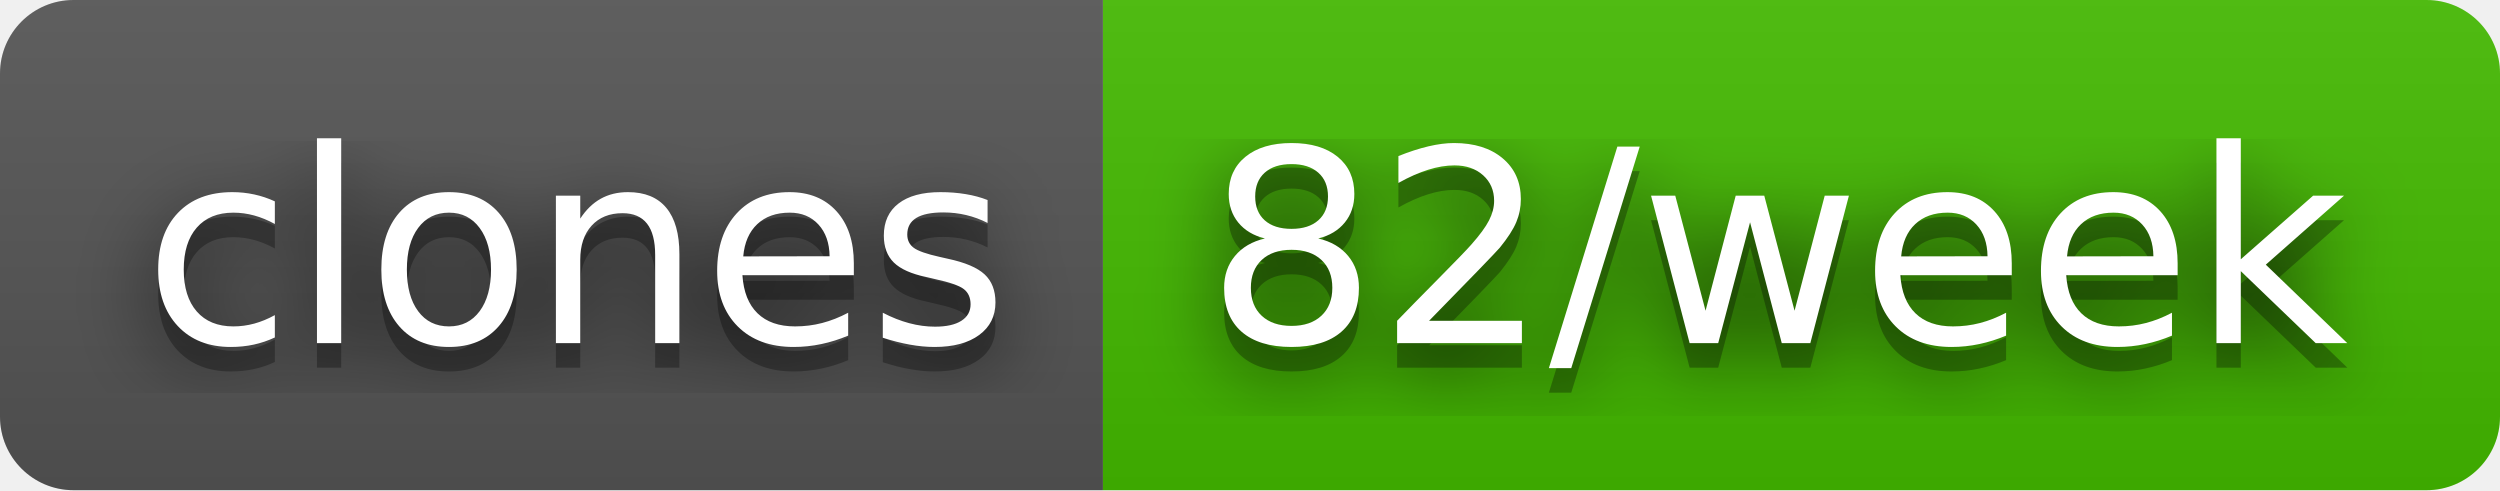
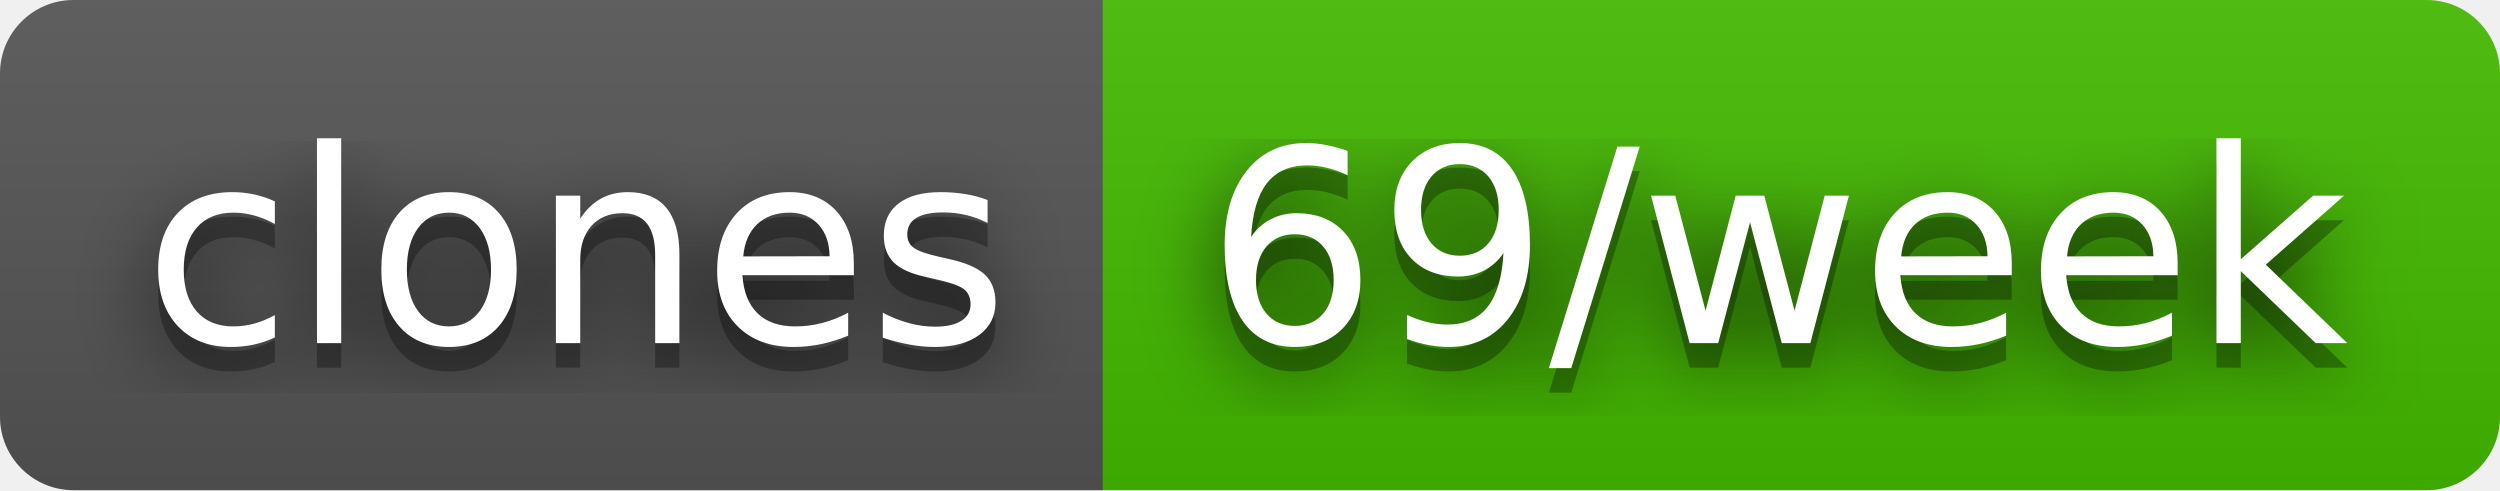
- <svg xmlns="http://www.w3.org/2000/svg" width="102" height="20" role="img" aria-label="clones: 82/week">
+ <svg xmlns="http://www.w3.org/2000/svg" width="102" height="20" role="img" aria-label="clones: 69/week">
  <filter id="blur">
    <feGaussianBlur stdDeviation="16" />
  </filter>
  <linearGradient id="s" x2="0" y2="100%">
    <stop offset="0" stop-color="#bbb" stop-opacity=".1" />
    <stop offset="1" stop-opacity=".1" />
  </linearGradient>
  <clipPath id="r">
    <rect width="102" height="20" rx="3" />
  </clipPath>
  <g clip-path="url(#r)">
    <rect width="45" height="20" fill="#555" />
    <rect x="45" width="57" height="20" fill="#4b0" />
    <rect width="102" height="20" fill="url(#s)" />
  </g>
  <g fill="#fff" text-anchor="middle" font-family="Verdana,Geneva,DejaVu Sans,sans-serif" text-rendering="geometricPrecision" font-size="110">
    <g transform="scale(.1)">
      <g aria-hidden="true" fill="#010101">
        <text x="235" y="150" fill-opacity=".8" filter="url(#blur)" textLength="350">clones</text>
        <text x="235" y="150" fill-opacity=".3" textLength="350">clones</text>
      </g>
      <text x="235" y="140" textLength="350">clones</text>
    </g>
    <g transform="scale(.1)">
      <g aria-hidden="true" fill="#010101">
-         <text x="725" y="150" fill-opacity=".8" filter="url(#blur)" textLength="470">82/week</text>
-         <text x="725" y="150" fill-opacity=".3" textLength="470">82/week</text>
+         <text x="725" y="150" fill-opacity=".8" filter="url(#blur)" textLength="470">69/week</text>
+         <text x="725" y="150" fill-opacity=".3" textLength="470">69/week</text>
      </g>
-       <text x="725" y="140" textLength="470">82/week</text>
+       <text x="725" y="140" textLength="470">69/week</text>
    </g>
  </g>
</svg>
